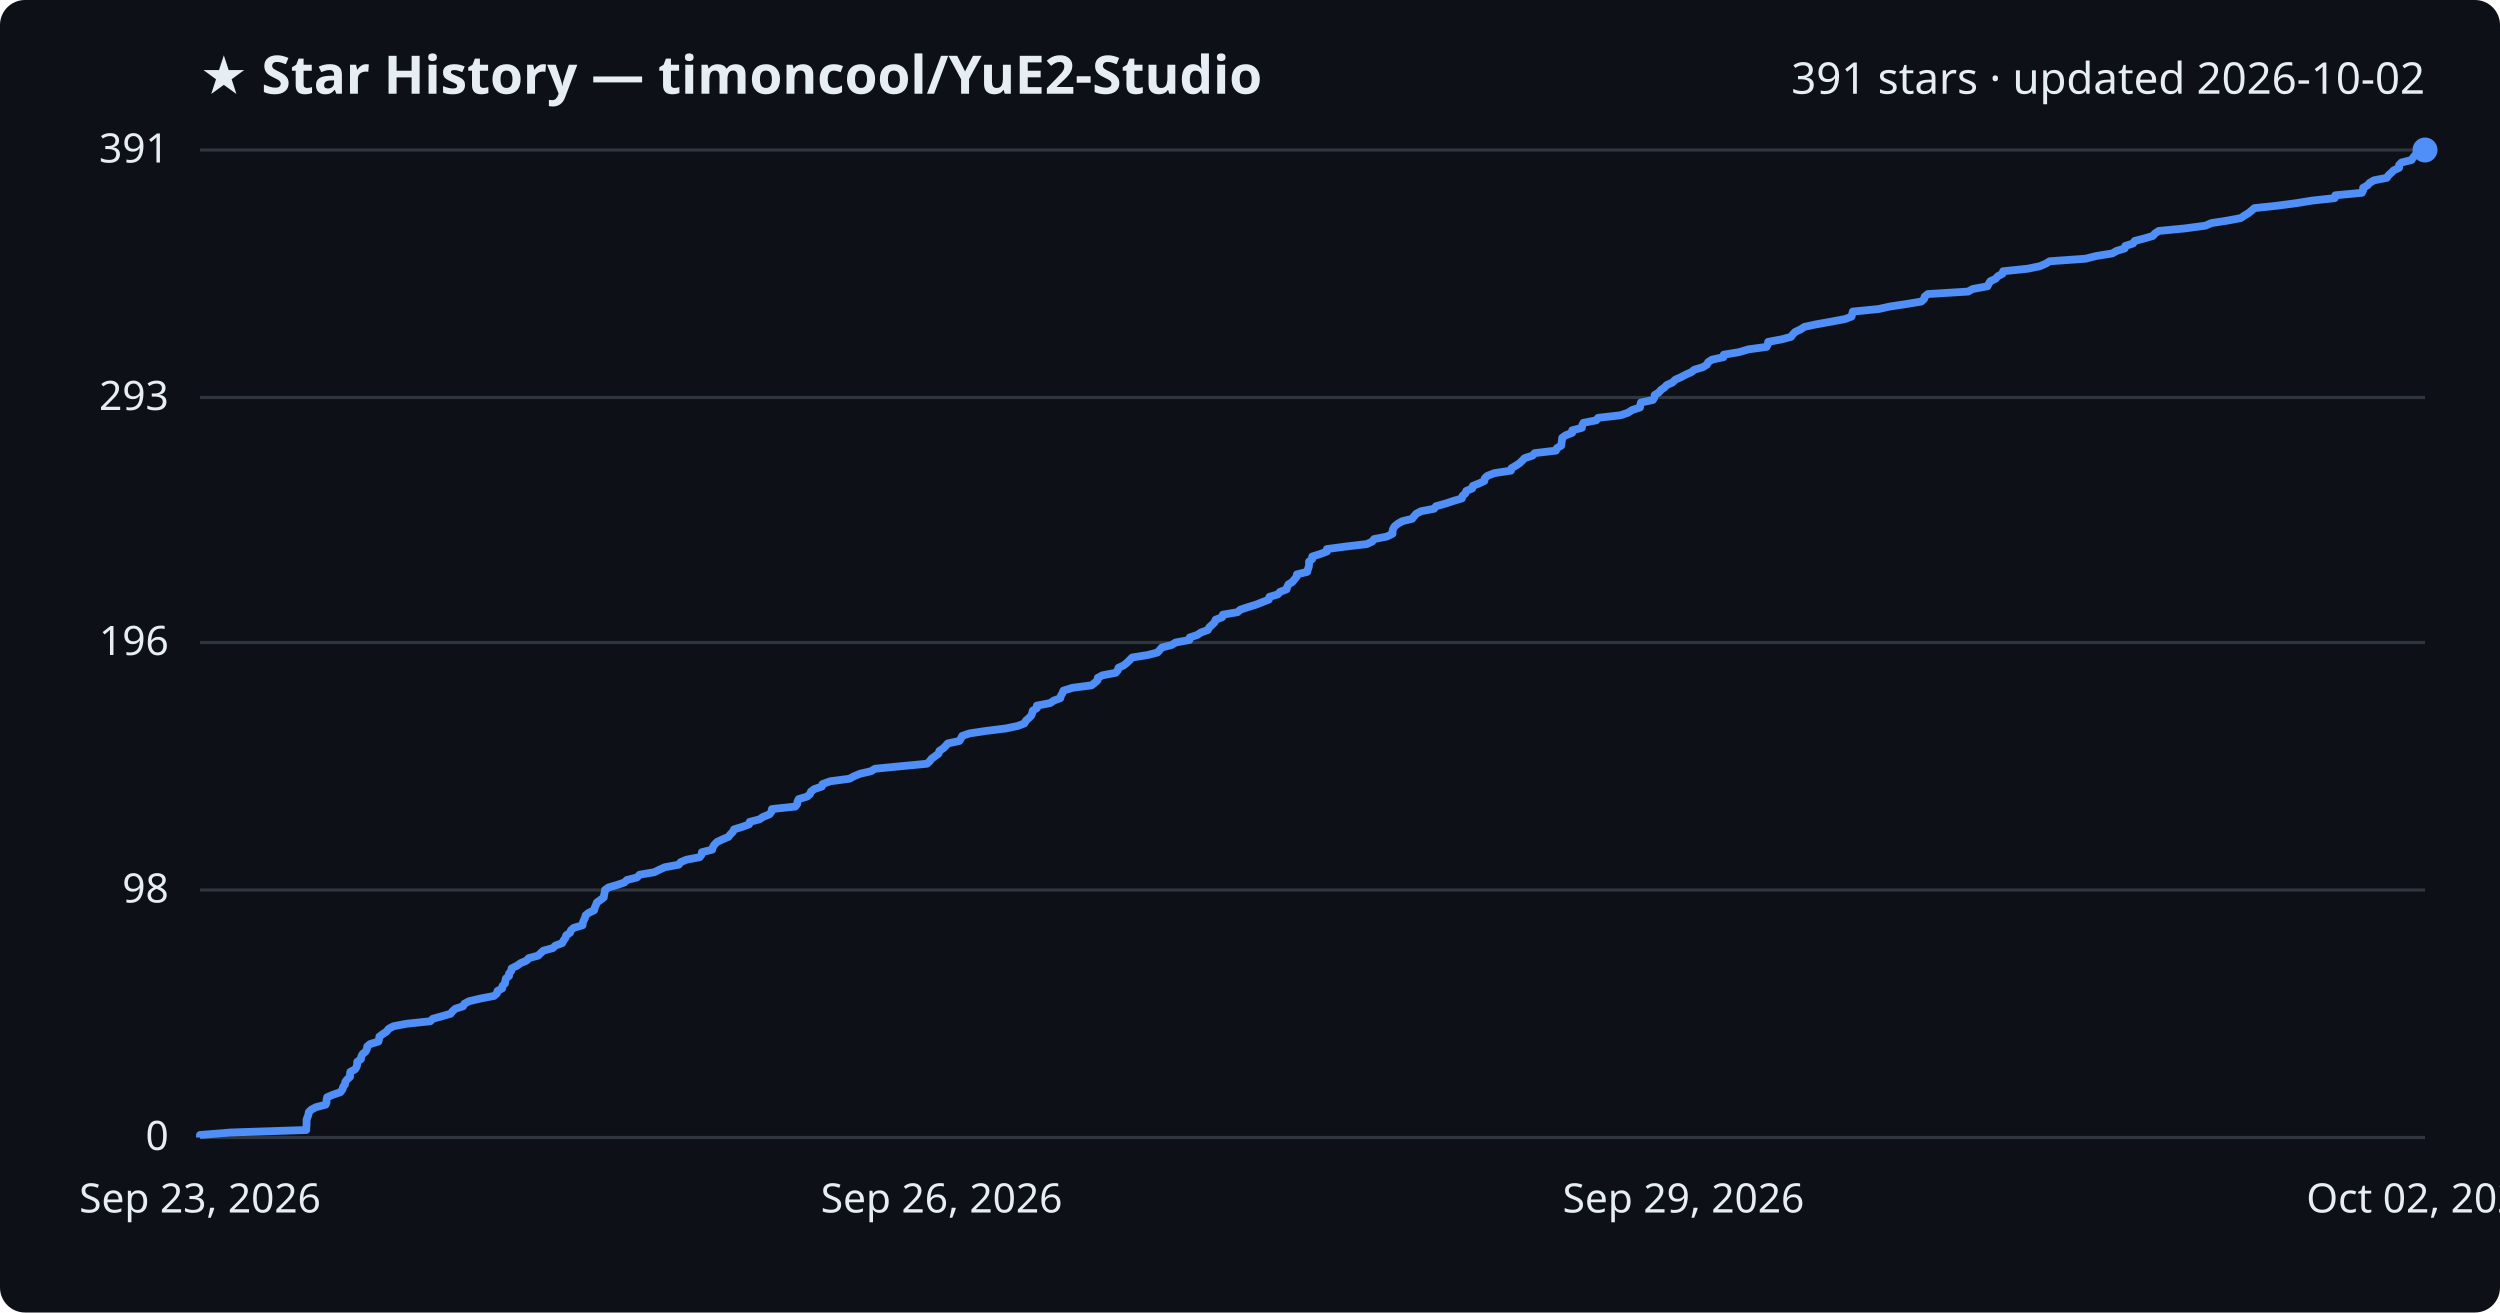
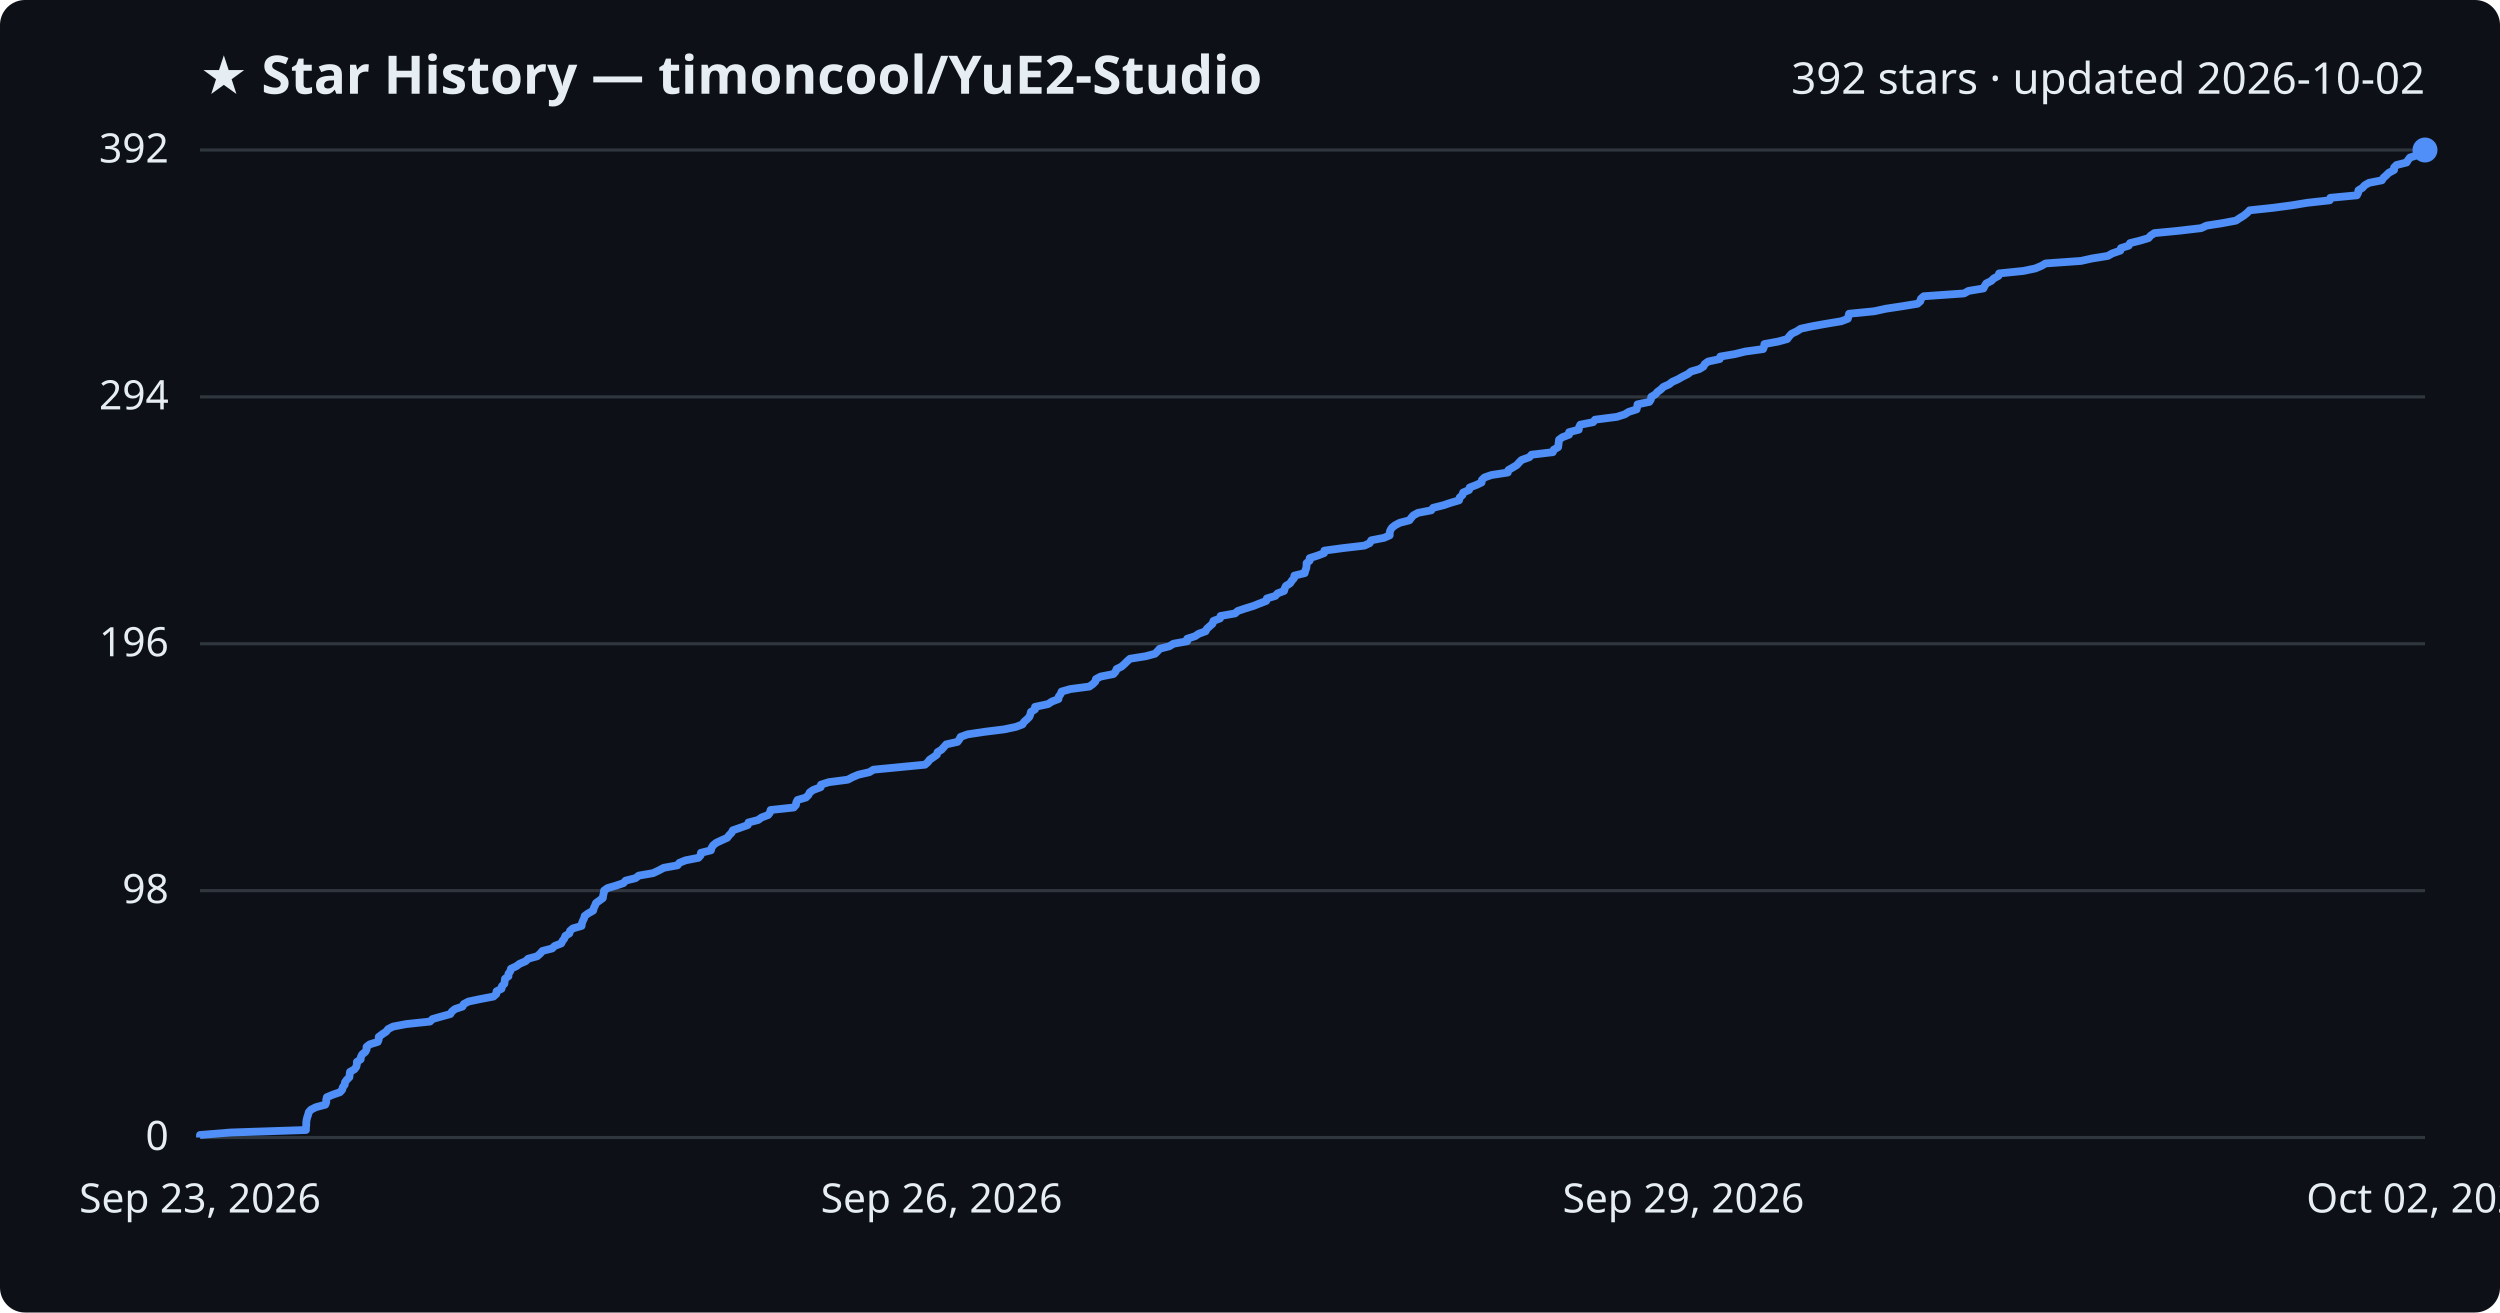
<svg xmlns="http://www.w3.org/2000/svg" viewBox="0 0 800 420" font-family="Segoe UI, sans-serif">
  <rect width="800" height="420" fill="#0d1117" rx="8" />
  <text x="64" y="30" fill="#e6edf3" font-size="17" font-weight="700">★ Star History — timoncool/YuE2-Studio</text>
-   <text x="776" y="30" fill="#e6edf3" font-size="14" text-anchor="end">391 stars · updated 2026-10-02</text>
+   <text x="776" y="30" fill="#e6edf3" font-size="14" text-anchor="end">392 stars · updated 2026-10-02</text>
  <line x1="64" y1="364.0" x2="776" y2="364.0" stroke="#30363d" stroke-width="1" />
  <text x="54" y="368.0" fill="#e6edf3" font-size="13" text-anchor="end">0</text>
-   <line x1="64" y1="284.8" x2="776" y2="284.8" stroke="#30363d" stroke-width="1" />
-   <text x="54" y="288.8" fill="#e6edf3" font-size="13" text-anchor="end">98</text>
-   <line x1="64" y1="205.6" x2="776" y2="205.6" stroke="#30363d" stroke-width="1" />
-   <text x="54" y="209.6" fill="#e6edf3" font-size="13" text-anchor="end">196</text>
-   <line x1="64" y1="127.2" x2="776" y2="127.2" stroke="#30363d" stroke-width="1" />
-   <text x="54" y="131.2" fill="#e6edf3" font-size="13" text-anchor="end">293</text>
+   <line x1="64" y1="285.0" x2="776" y2="285.0" stroke="#30363d" stroke-width="1" />
+   <text x="54" y="289.0" fill="#e6edf3" font-size="13" text-anchor="end">98</text>
+   <line x1="64" y1="206.0" x2="776" y2="206.0" stroke="#30363d" stroke-width="1" />
+   <text x="54" y="210.0" fill="#e6edf3" font-size="13" text-anchor="end">196</text>
+   <line x1="64" y1="127.0" x2="776" y2="127.0" stroke="#30363d" stroke-width="1" />
+   <text x="54" y="131.0" fill="#e6edf3" font-size="13" text-anchor="end">294</text>
  <line x1="64" y1="48.0" x2="776" y2="48.0" stroke="#30363d" stroke-width="1" />
-   <text x="54" y="52.0" fill="#e6edf3" font-size="13" text-anchor="end">391</text>
-   <path d="M64.0,364.0 L64.0,363.2 L73.8,362.4 L98.0,361.6 L98.0,360.8 L98.1,360.0 L98.1,359.2 L98.1,358.3 L98.4,357.5 L98.7,356.7 L98.8,355.9 L99.6,355.1 L101.1,354.3 L104.2,353.5 L104.5,352.7 L104.5,351.9 L104.7,351.1 L106.6,350.3 L108.9,349.5 L109.6,348.6 L109.8,347.8 L110.4,347.0 L110.5,346.2 L111.1,345.4 L112.0,344.6 L112.0,343.8 L112.1,343.0 L113.6,342.2 L114.1,341.4 L114.3,340.6 L114.3,339.8 L115.5,338.9 L115.6,338.1 L116.0,337.3 L117.0,336.5 L117.4,335.7 L117.5,334.9 L118.4,334.1 L121.1,333.3 L121.3,332.5 L121.4,331.7 L122.5,330.9 L123.7,330.1 L124.4,329.2 L125.9,328.4 L130.1,327.6 L137.7,326.8 L138.5,326.0 L141.4,325.2 L144.2,324.4 L144.8,323.6 L145.7,322.8 L148.2,322.0 L148.6,321.2 L150.1,320.4 L153.9,319.5 L158.1,318.7 L159.0,317.9 L159.2,317.1 L160.7,316.3 L160.8,315.5 L161.6,314.7 L161.7,313.9 L161.9,313.1 L162.9,312.3 L162.9,311.5 L163.6,310.7 L163.7,309.9 L165.5,309.0 L166.6,308.2 L168.5,307.4 L169.2,306.6 L172.2,305.8 L173.0,305.0 L173.9,304.2 L176.9,303.4 L177.7,302.6 L179.9,301.8 L180.3,301.0 L180.9,300.2 L181.2,299.3 L182.4,298.5 L182.7,297.7 L183.6,296.9 L186.4,296.1 L186.5,295.3 L186.8,294.5 L187.2,293.7 L187.4,292.9 L188.4,292.1 L190.1,291.3 L190.3,290.5 L190.7,289.6 L191.0,288.8 L192.1,288.0 L193.2,287.2 L193.3,286.4 L193.5,285.6 L193.6,284.8 L194.7,284.0 L197.4,283.2 L199.8,282.4 L200.6,281.6 L203.8,280.8 L204.7,279.9 L209.4,279.1 L211.0,278.3 L212.8,277.5 L217.2,276.7 L217.8,275.9 L219.7,275.1 L223.9,274.3 L224.5,273.5 L224.6,272.7 L227.9,271.9 L228.1,271.1 L228.6,270.3 L229.5,269.4 L231.2,268.6 L233.1,267.8 L233.7,267.0 L234.5,266.2 L234.9,265.4 L237.5,264.6 L239.7,263.8 L239.9,263.0 L243.0,262.2 L244.2,261.4 L246.2,260.6 L246.9,259.7 L247.0,258.9 L254.5,258.1 L255.1,257.3 L255.2,256.5 L255.6,255.7 L258.3,254.9 L259.2,254.1 L259.5,253.3 L260.6,252.5 L263.0,251.7 L263.2,250.9 L265.7,250.0 L271.8,249.2 L273.3,248.4 L275.2,247.6 L278.7,246.8 L280.0,246.0 L288.2,245.2 L296.6,244.4 L297.5,243.6 L298.1,242.8 L299.2,242.0 L300.3,241.2 L300.6,240.3 L301.8,239.5 L302.6,238.7 L303.3,237.9 L307.0,237.1 L307.5,236.3 L307.9,235.5 L310.2,234.7 L315.5,233.9 L321.9,233.1 L325.7,232.3 L327.8,231.5 L328.3,230.6 L329.2,229.8 L330.0,229.0 L330.3,228.2 L330.5,227.4 L331.8,226.6 L331.8,225.8 L336.0,225.0 L337.2,224.2 L339.3,223.4 L339.5,222.6 L340.0,221.8 L340.3,221.0 L343.2,220.1 L349.3,219.3 L350.3,218.5 L351.2,217.7 L351.3,216.9 L352.8,216.1 L357.0,215.3 L357.7,214.5 L357.9,213.7 L359.6,212.9 L360.6,212.1 L361.4,211.3 L362.3,210.4 L367.3,209.6 L370.4,208.8 L371.1,208.0 L371.8,207.2 L374.9,206.4 L376.2,205.6 L380.6,204.8 L380.7,204.0 L383.1,203.2 L384.3,202.4 L386.5,201.6 L387.0,200.7 L387.9,199.9 L388.7,199.1 L389.0,198.3 L391.1,197.5 L391.3,196.7 L396.0,195.9 L396.9,195.1 L399.3,194.3 L401.9,193.5 L403.9,192.7 L406.0,191.9 L406.2,191.0 L408.9,190.2 L409.6,189.4 L411.7,188.6 L411.9,187.8 L412.3,187.0 L413.6,186.2 L414.2,185.4 L414.9,184.6 L415.0,183.8 L418.3,183.0 L418.5,182.2 L418.8,181.4 L418.9,180.5 L418.9,179.7 L419.9,178.9 L419.9,178.1 L422.4,177.3 L424.6,176.5 L424.6,175.7 L430.6,174.9 L437.4,174.1 L439.1,173.3 L439.7,172.5 L443.8,171.7 L445.6,170.8 L445.6,170.0 L445.8,169.2 L446.3,168.4 L447.3,167.6 L448.7,166.8 L451.9,166.0 L452.5,165.2 L453.2,164.4 L454.7,163.6 L458.9,162.8 L459.5,162.0 L462.7,161.1 L465.1,160.3 L467.8,159.5 L468.0,158.7 L468.9,157.9 L469.2,157.1 L471.1,156.3 L471.3,155.5 L473.3,154.7 L475.0,153.9 L475.1,153.1 L475.9,152.3 L478.2,151.4 L483.5,150.6 L483.7,149.8 L485.1,149.0 L486.3,148.2 L487.1,147.4 L487.9,146.6 L490.4,145.8 L491.1,145.0 L497.9,144.2 L498.2,143.4 L499.6,142.6 L499.7,141.7 L499.8,140.9 L499.9,140.1 L501.0,139.3 L503.1,138.5 L503.1,137.7 L506.2,136.9 L506.3,136.1 L506.7,135.3 L510.8,134.5 L511.4,133.7 L518.5,132.9 L520.9,132.1 L522.3,131.2 L524.8,130.4 L524.9,129.6 L525.1,128.8 L528.9,128.0 L529.4,127.2 L529.5,126.4 L530.8,125.6 L531.5,124.8 L532.6,124.0 L533.4,123.2 L535.2,122.4 L536.1,121.5 L537.9,120.7 L539.4,119.9 L541.2,119.1 L542.2,118.3 L544.9,117.5 L546.2,116.7 L546.6,115.9 L547.8,115.1 L551.5,114.3 L551.6,113.5 L556.4,112.7 L559.5,111.8 L565.3,111.0 L565.7,110.2 L565.8,109.4 L570.1,108.6 L573.1,107.8 L573.7,107.0 L574.5,106.2 L576.2,105.4 L577.4,104.6 L581.1,103.8 L585.6,103.0 L590.4,102.1 L592.5,101.3 L592.7,100.5 L592.9,99.7 L601.1,98.9 L604.7,98.1 L610.0,97.3 L614.8,96.5 L615.7,95.7 L615.9,94.9 L616.9,94.1 L629.8,93.3 L631.2,92.5 L636.0,91.6 L636.4,90.8 L636.9,90.0 L638.6,89.2 L639.3,88.4 L640.8,87.6 L641.0,86.8 L648.8,86.0 L652.7,85.2 L654.6,84.4 L655.9,83.6 L667.3,82.8 L670.9,81.9 L675.9,81.1 L677.3,80.3 L679.9,79.5 L680.1,78.7 L682.6,77.9 L683.1,77.1 L686.2,76.3 L688.9,75.5 L689.6,74.7 L690.8,73.9 L699.1,73.1 L705.8,72.2 L707.6,71.4 L712.7,70.6 L717.0,69.8 L718.2,69.0 L719.5,68.2 L720.5,67.4 L721.4,66.6 L728.9,65.8 L734.9,65.0 L739.8,64.2 L747.1,63.4 L747.3,62.5 L755.8,61.7 L756.2,60.9 L756.2,60.1 L757.6,59.3 L758.3,58.5 L759.7,57.7 L763.8,56.9 L764.3,56.1 L765.2,55.3 L766.0,54.5 L767.7,53.7 L767.7,52.8 L768.5,52.0 L771.7,51.2 L772.2,50.4 L772.9,49.6 L775.4,48.8 L776.0,48.0 L776.0,48.0" fill="none" stroke="#4f8ff7" stroke-width="2.5" stroke-linejoin="round" />
+   <text x="54" y="52.0" fill="#e6edf3" font-size="13" text-anchor="end">392</text>
+   <path d="M64.0,364.0 L64.0,363.2 L73.8,362.4 L97.9,361.6 L97.9,360.8 L98.0,360.0 L98.0,359.2 L98.1,358.4 L98.3,357.6 L98.6,356.7 L98.8,355.9 L99.5,355.1 L101.1,354.3 L104.1,353.5 L104.4,352.7 L104.4,351.9 L104.6,351.1 L106.5,350.3 L108.8,349.5 L109.5,348.7 L109.7,347.9 L110.3,347.1 L110.4,346.3 L111.0,345.5 L111.8,344.7 L111.9,343.8 L112.0,343.0 L113.4,342.2 L114.0,341.4 L114.2,340.6 L114.2,339.8 L115.4,339.0 L115.5,338.2 L115.9,337.4 L116.9,336.6 L117.3,335.8 L117.3,335.0 L118.3,334.2 L120.9,333.4 L121.2,332.6 L121.2,331.8 L122.4,330.9 L123.6,330.1 L124.2,329.3 L125.8,328.5 L130.0,327.7 L137.6,326.9 L138.4,326.1 L141.2,325.3 L144.1,324.5 L144.6,323.7 L145.6,322.9 L148.0,322.1 L148.4,321.3 L149.9,320.5 L153.7,319.7 L157.9,318.9 L158.8,318.1 L158.9,317.2 L160.5,316.4 L160.6,315.6 L161.4,314.8 L161.5,314.0 L161.6,313.2 L162.7,312.4 L162.7,311.6 L163.3,310.8 L163.5,310.0 L165.2,309.2 L166.3,308.4 L168.2,307.6 L169.0,306.8 L171.9,306.0 L172.8,305.2 L173.6,304.3 L176.7,303.5 L177.5,302.7 L179.6,301.9 L180.0,301.1 L180.6,300.3 L180.9,299.5 L182.2,298.7 L182.4,297.9 L183.3,297.1 L186.1,296.3 L186.2,295.5 L186.5,294.7 L186.9,293.9 L187.1,293.1 L188.2,292.3 L189.8,291.4 L190.0,290.6 L190.4,289.8 L190.7,289.0 L191.8,288.2 L192.9,287.4 L193.0,286.6 L193.2,285.8 L193.3,285.0 L194.4,284.2 L197.1,283.4 L199.5,282.6 L200.2,281.8 L203.4,281.0 L204.4,280.2 L209.0,279.4 L210.7,278.6 L212.4,277.7 L216.8,276.9 L217.4,276.1 L219.4,275.3 L223.5,274.5 L224.2,273.7 L224.3,272.9 L227.5,272.1 L227.7,271.3 L228.2,270.5 L229.2,269.7 L230.9,268.9 L232.7,268.1 L233.3,267.3 L234.1,266.5 L234.5,265.7 L237.1,264.8 L239.3,264.0 L239.5,263.2 L242.6,262.4 L243.7,261.6 L245.8,260.8 L246.4,260.0 L246.6,259.2 L254.0,258.4 L254.7,257.6 L254.8,256.8 L255.2,256.0 L257.9,255.2 L258.7,254.4 L259.1,253.6 L260.2,252.8 L262.6,251.9 L262.7,251.1 L265.2,250.3 L271.3,249.5 L272.8,248.7 L274.7,247.9 L278.2,247.1 L279.5,246.3 L287.7,245.5 L296.0,244.7 L296.9,243.9 L297.5,243.1 L298.7,242.3 L299.8,241.5 L300.0,240.7 L301.3,239.9 L302.0,239.1 L302.8,238.2 L306.4,237.4 L307.0,236.6 L307.4,235.8 L309.6,235.0 L314.9,234.2 L321.3,233.4 L325.1,232.6 L327.2,231.8 L327.7,231.0 L328.6,230.2 L329.4,229.4 L329.7,228.6 L329.9,227.8 L331.2,227.0 L331.2,226.2 L335.4,225.3 L336.6,224.5 L338.7,223.7 L338.8,222.9 L339.4,222.1 L339.7,221.3 L342.5,220.5 L348.6,219.7 L349.7,218.9 L350.5,218.1 L350.7,217.3 L352.2,216.5 L356.3,215.7 L357.0,214.9 L357.3,214.1 L358.9,213.3 L359.9,212.4 L360.7,211.6 L361.6,210.8 L366.6,210.0 L369.6,209.2 L370.4,208.4 L371.1,207.6 L374.2,206.8 L375.5,206.0 L379.9,205.2 L379.9,204.4 L382.4,203.6 L383.6,202.8 L385.8,202.0 L386.2,201.2 L387.1,200.4 L388.0,199.6 L388.3,198.7 L390.4,197.9 L390.6,197.1 L395.2,196.3 L396.1,195.5 L398.5,194.7 L401.1,193.9 L403.1,193.1 L405.2,192.3 L405.4,191.5 L408.1,190.7 L408.8,189.9 L410.9,189.1 L411.1,188.3 L411.5,187.5 L412.8,186.7 L413.4,185.8 L414.1,185.0 L414.2,184.2 L417.5,183.4 L417.7,182.6 L418.0,181.8 L418.1,181.0 L418.1,180.2 L419.1,179.4 L419.1,178.6 L421.6,177.8 L423.7,177.0 L423.8,176.2 L429.7,175.4 L436.6,174.6 L438.3,173.8 L438.8,172.9 L442.9,172.1 L444.7,171.3 L444.7,170.5 L444.9,169.7 L445.4,168.9 L446.4,168.1 L447.9,167.3 L451.0,166.5 L451.6,165.7 L452.3,164.9 L453.8,164.1 L458.0,163.3 L458.6,162.5 L461.8,161.7 L464.2,160.9 L466.9,160.1 L467.1,159.2 L468.0,158.4 L468.2,157.6 L470.1,156.8 L470.3,156.0 L472.4,155.2 L474.1,154.4 L474.2,153.6 L475.0,152.8 L477.3,152.0 L482.5,151.2 L482.7,150.4 L484.1,149.6 L485.4,148.8 L486.1,148.0 L486.9,147.2 L489.4,146.3 L490.1,145.5 L496.9,144.7 L497.2,143.9 L498.6,143.1 L498.7,142.3 L498.8,141.5 L498.9,140.7 L500.0,139.9 L502.1,139.1 L502.1,138.3 L505.2,137.5 L505.3,136.7 L505.7,135.9 L509.8,135.1 L510.4,134.3 L517.4,133.4 L519.9,132.6 L521.2,131.8 L523.7,131.0 L523.9,130.2 L524.0,129.4 L527.8,128.6 L528.3,127.8 L528.4,127.0 L529.7,126.2 L530.4,125.4 L531.5,124.6 L532.3,123.8 L534.1,123.0 L535.1,122.2 L536.9,121.4 L538.3,120.6 L540.1,119.7 L541.1,118.9 L543.8,118.1 L545.1,117.3 L545.5,116.5 L546.6,115.7 L550.3,114.9 L550.5,114.1 L555.2,113.3 L558.4,112.5 L564.2,111.7 L564.5,110.9 L564.6,110.1 L569.0,109.3 L571.9,108.5 L572.5,107.7 L573.3,106.8 L575.0,106.0 L576.2,105.2 L579.9,104.4 L584.4,103.6 L589.2,102.8 L591.3,102.0 L591.5,101.2 L591.7,100.4 L599.8,99.6 L603.4,98.8 L608.7,98.0 L613.6,97.2 L614.5,96.4 L614.7,95.6 L615.6,94.8 L628.5,93.9 L629.9,93.1 L634.7,92.3 L635.1,91.5 L635.6,90.7 L637.2,89.9 L638.0,89.1 L639.5,88.3 L639.7,87.5 L647.5,86.7 L651.3,85.9 L653.2,85.1 L654.6,84.3 L665.9,83.5 L669.5,82.7 L674.5,81.9 L675.9,81.1 L678.5,80.2 L678.7,79.4 L681.2,78.6 L681.6,77.8 L684.8,77.0 L687.5,76.2 L688.2,75.4 L689.4,74.6 L697.6,73.8 L704.4,73.0 L706.1,72.2 L711.2,71.4 L715.5,70.6 L716.7,69.8 L718.0,69.0 L719.0,68.2 L719.9,67.3 L727.4,66.5 L733.4,65.7 L738.3,64.9 L745.5,64.1 L745.7,63.3 L754.2,62.5 L754.6,61.7 L754.7,60.9 L756.0,60.1 L756.7,59.3 L758.1,58.5 L762.2,57.7 L762.7,56.9 L763.6,56.1 L764.4,55.3 L766.1,54.4 L766.1,53.6 L766.9,52.8 L770.1,52.0 L770.6,51.2 L771.2,50.4 L773.8,49.6 L774.3,48.8 L776.0,48.0 L776.0,48.0" fill="none" stroke="#4f8ff7" stroke-width="2.5" stroke-linejoin="round" />
  <circle cx="776.0" cy="48.0" r="4" fill="#4f8ff7" />
  <text x="64.0" y="388" fill="#e6edf3" font-size="13" text-anchor="middle">Sep 23, 2026</text>
  <text x="301.3" y="388" fill="#e6edf3" font-size="13" text-anchor="middle">Sep 26, 2026</text>
  <text x="538.7" y="388" fill="#e6edf3" font-size="13" text-anchor="middle">Sep 29, 2026</text>
  <text x="776.0" y="388" fill="#e6edf3" font-size="13" text-anchor="middle">Oct 02, 2026</text>
</svg>
